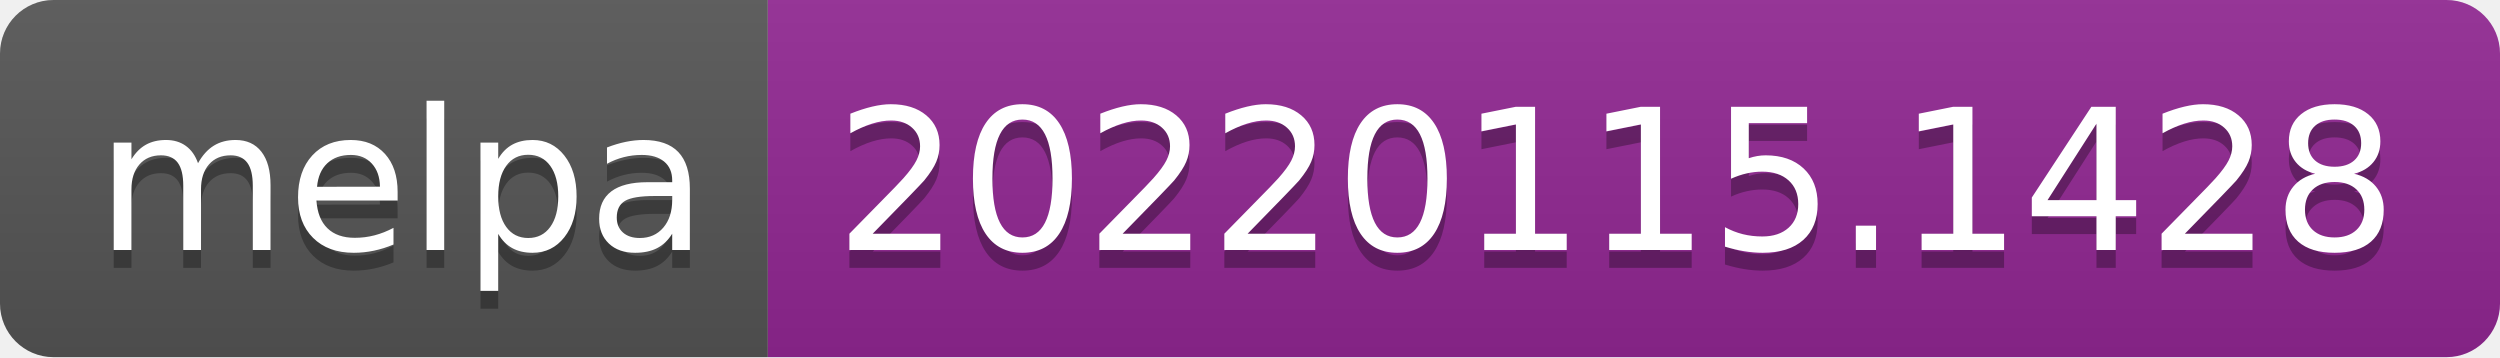
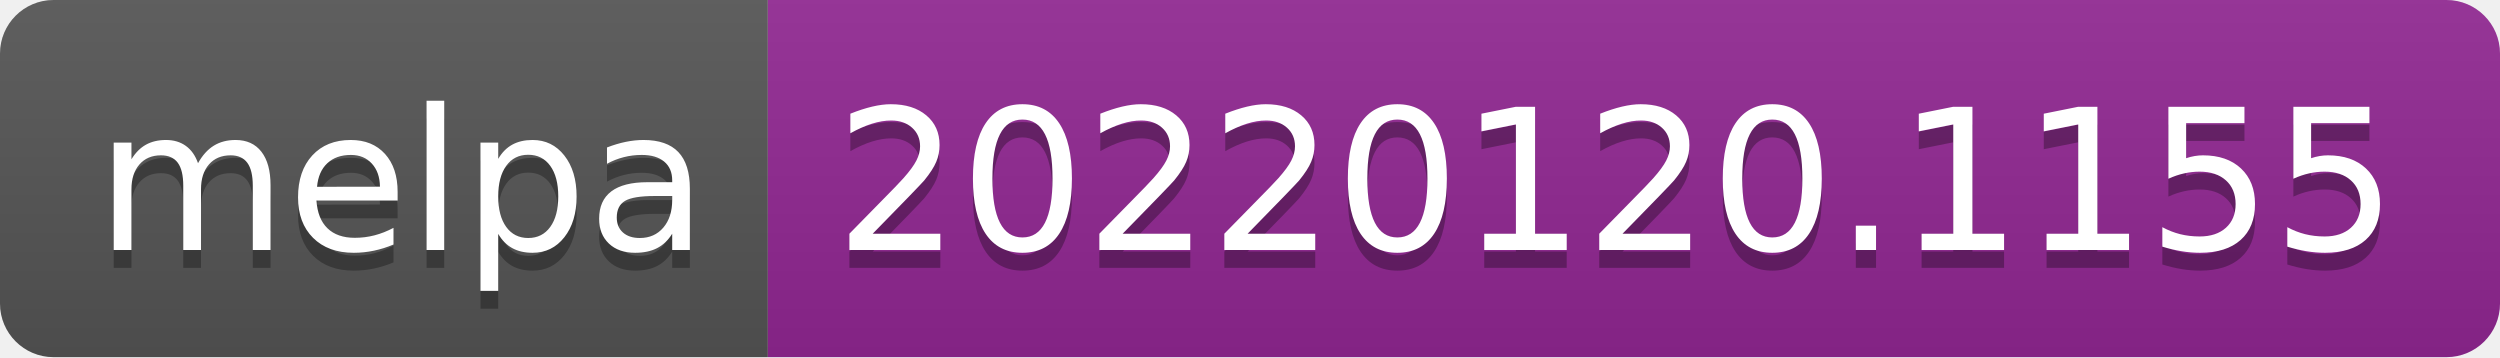
- <svg xmlns="http://www.w3.org/2000/svg" width="140" height="20" role="img" aria-label="melpa: 20220115.1428">
+ <svg xmlns="http://www.w3.org/2000/svg" width="140" height="20" role="img" aria-label="melpa: 20220120.1155">
  <linearGradient id="s" x2="0" y2="100%">
    <stop offset="0" stop-color="#bbb" stop-opacity=".1" />
    <stop offset="1" stop-opacity=".1" />
  </linearGradient>
  <clipPath id="r">
    <rect width="140" height="20" rx="3" fill="#fff" />
  </clipPath>
  <g clip-path="url(#r)">
    <rect width="43" height="20" fill="#555" />
    <rect x="43" width="97" height="20" fill="#922793" />
    <rect width="140" height="20" fill="url(#s)" />
  </g>
  <g fill="#fff" text-anchor="middle" font-family="Verdana,Geneva,DejaVu Sans,sans-serif" text-rendering="geometricPrecision" font-size="110">
    <text aria-hidden="true" x="225" y="150" fill="#010101" fill-opacity=".3" transform="scale(.1)" textLength="330">melpa</text>
    <text x="225" y="140" transform="scale(.1)" fill="#fff" textLength="330">melpa</text>
-     <text aria-hidden="true" x="905" y="150" fill="#010101" fill-opacity=".3" transform="scale(.1)" textLength="870">20220115.1428</text>
-     <text x="905" y="140" transform="scale(.1)" fill="#fff" textLength="870">20220115.1428</text>
+     <text aria-hidden="true" x="905" y="150" fill="#010101" fill-opacity=".3" transform="scale(.1)" textLength="870">20220120.1155</text>
+     <text x="905" y="140" transform="scale(.1)" fill="#fff" textLength="870">20220120.1155</text>
  </g>
</svg>
